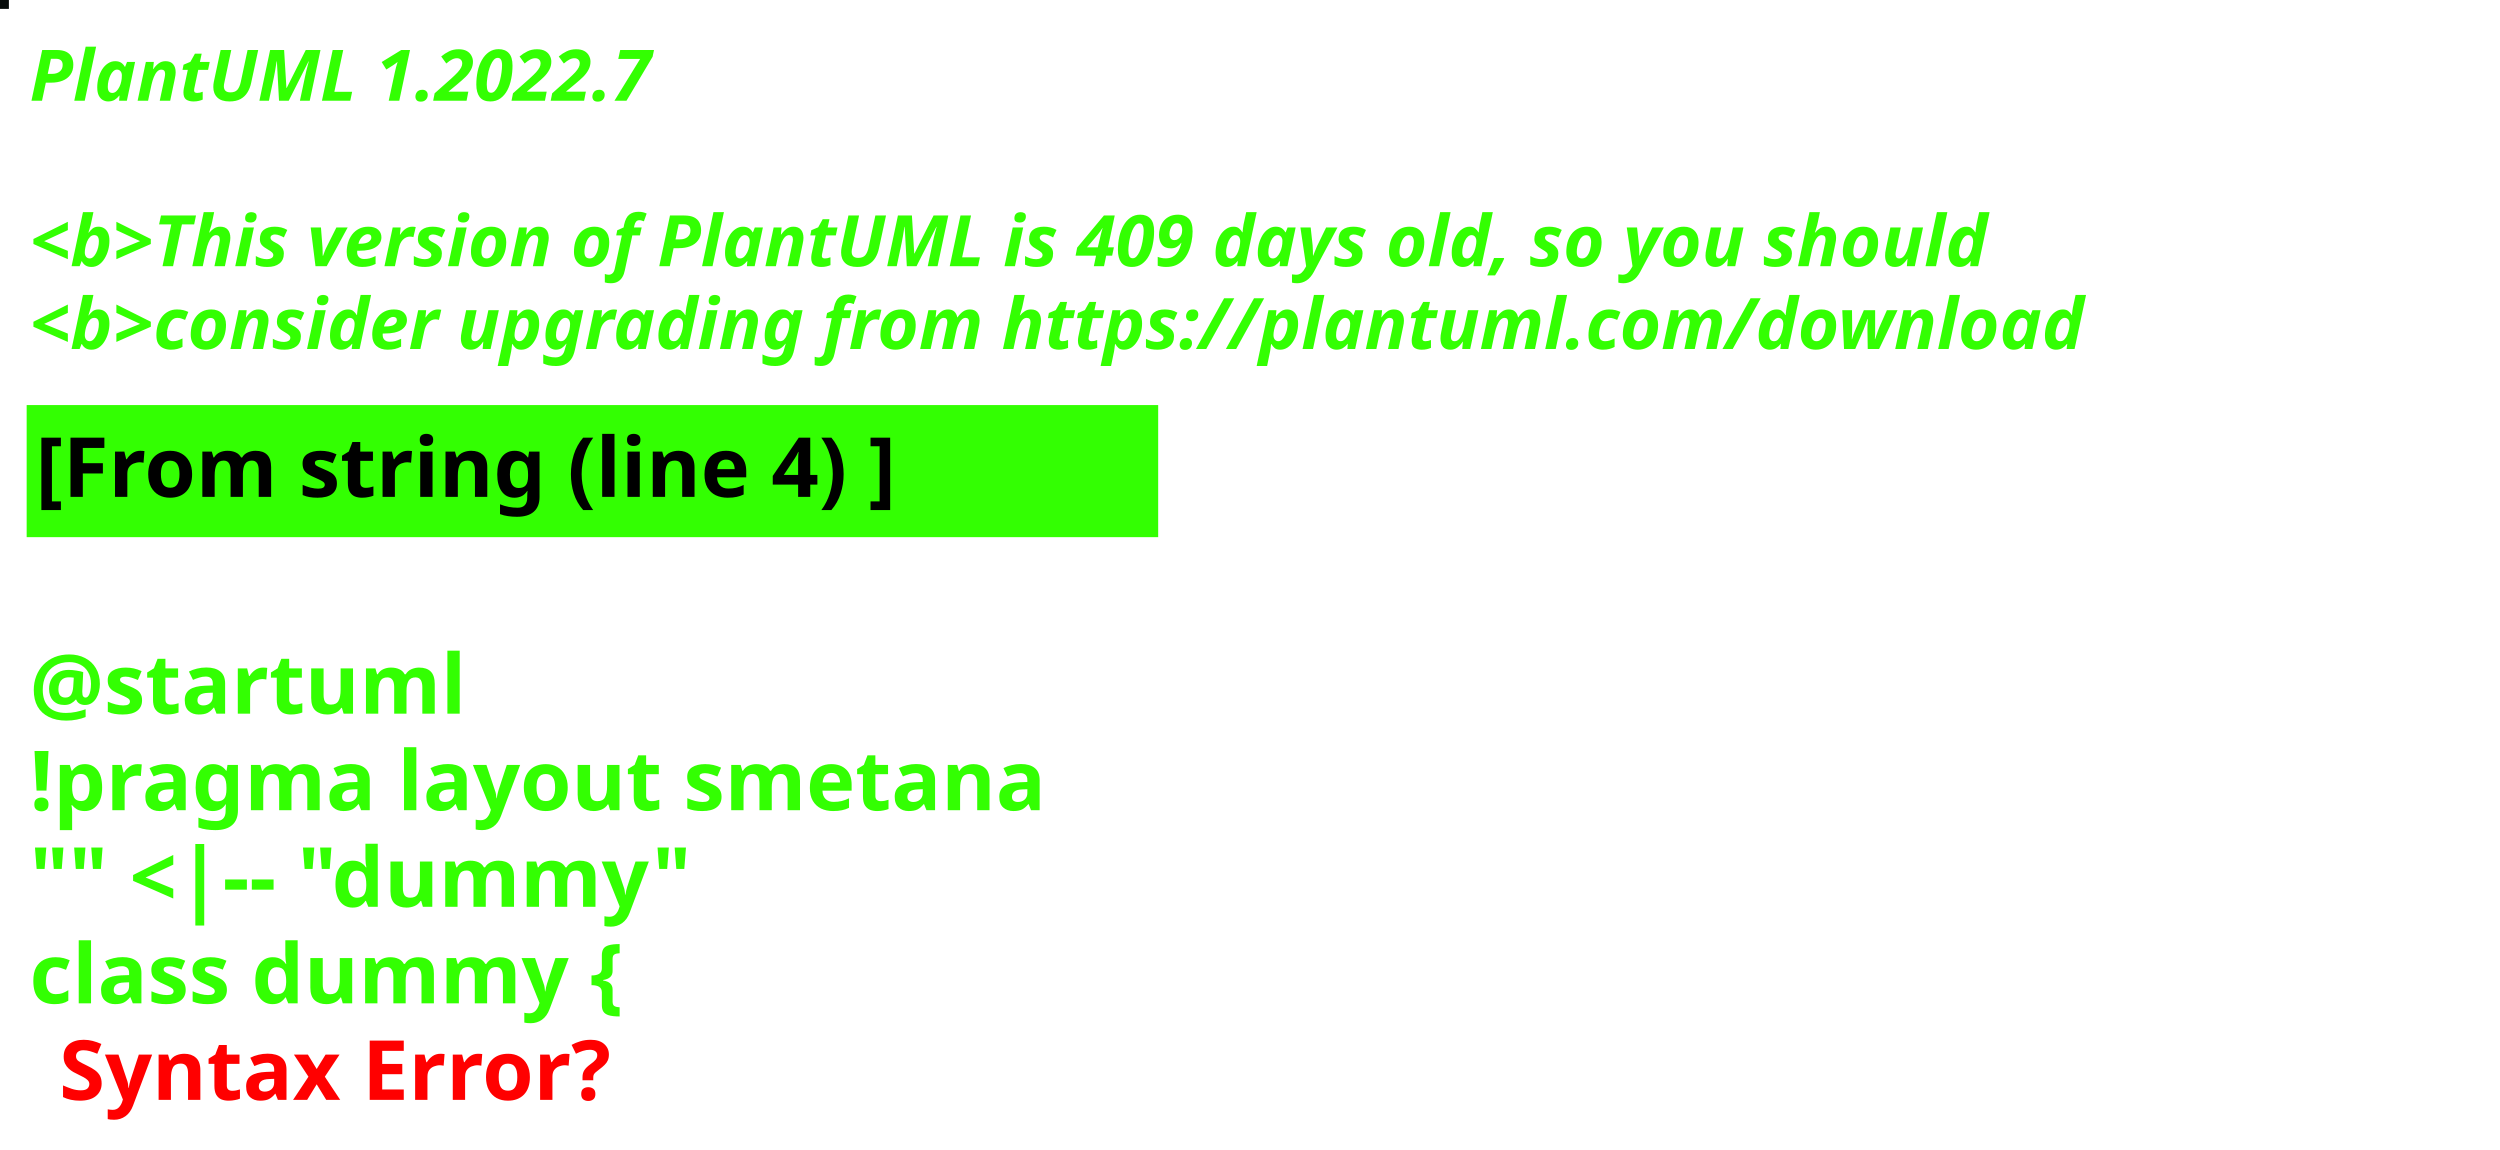
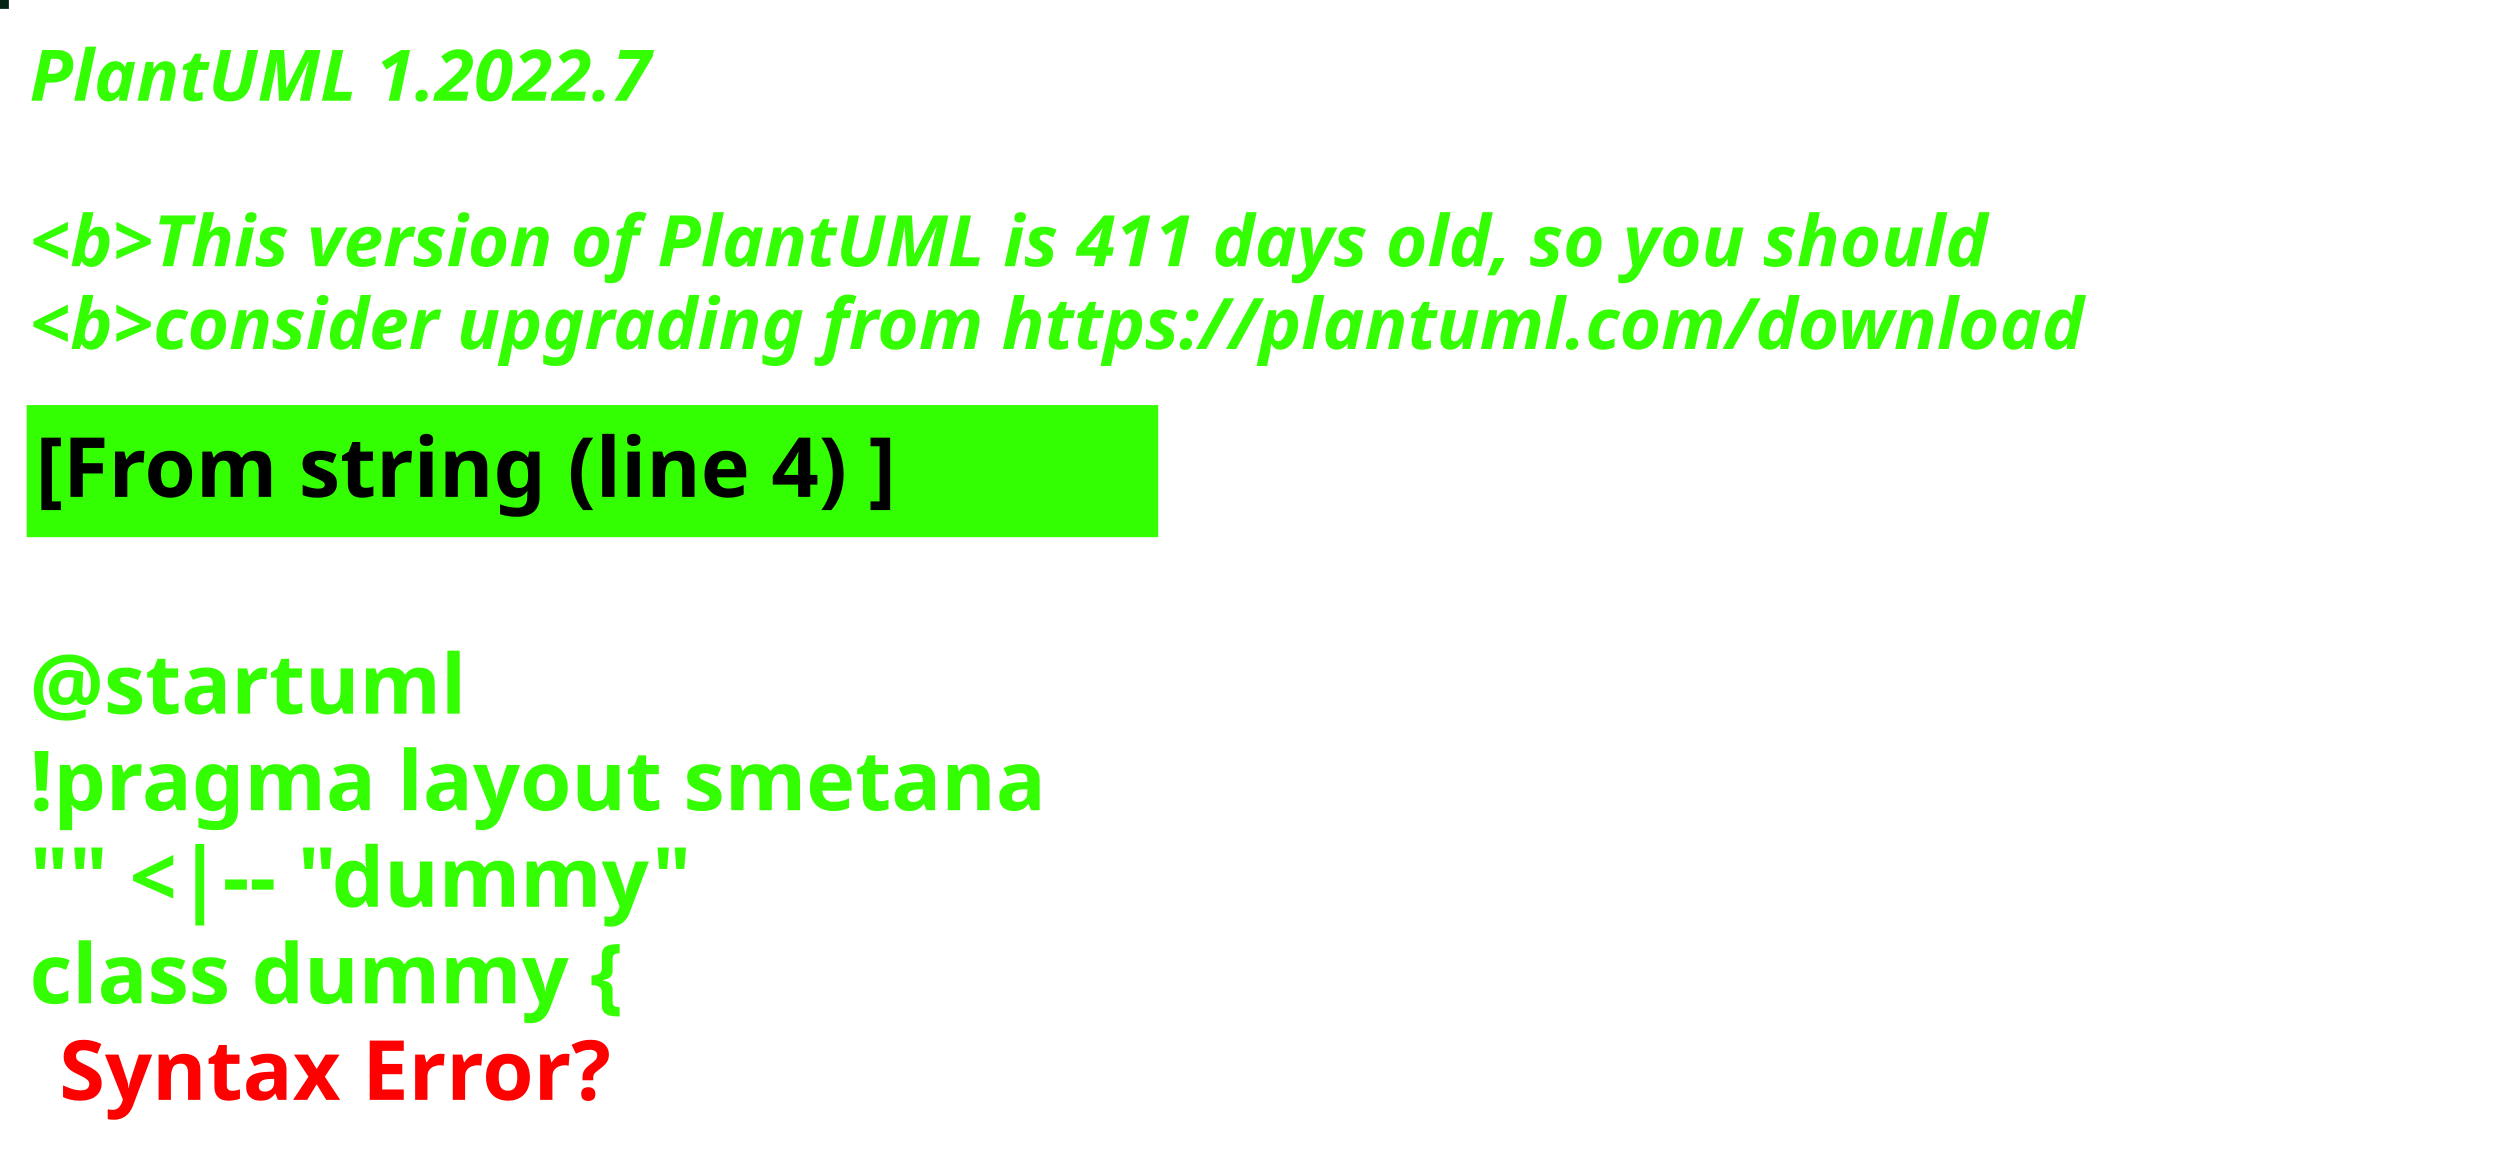
<svg xmlns="http://www.w3.org/2000/svg" contentStyleType="text/css" height="194px" preserveAspectRatio="none" style="width:422px;height:194px;background:#000000;" version="1.1" viewBox="0 0 422 194" width="422px" zoomAndPan="magnify">
  <defs />
  <g>
-     <rect fill="#060B0A" height="1" style="stroke:#060B0A;stroke-width:1.0;" width="1" x="0" y="0" />
+     <rect fill="#042516" height="1" style="stroke:#042516;stroke-width:1.0;" width="1" x="0" y="0" />
    <text fill="#33FF02" font-family="sans-serif" font-size="12" font-style="italic" font-weight="bold" lengthAdjust="spacing" textLength="127" x="5" y="17">PlantUML 1.2022.7</text>
    <text fill="#33FF02" font-family="sans-serif" font-size="12" font-style="italic" font-weight="bold" lengthAdjust="spacing" textLength="4" x="5" y="30.969"> </text>
-     <text fill="#33FF02" font-family="sans-serif" font-size="12" font-style="italic" font-weight="bold" lengthAdjust="spacing" textLength="399" x="5" y="44.938">&lt;b&gt;This version of PlantUML is 409 days old, so you should</text>
+     <text fill="#33FF02" font-family="sans-serif" font-size="12" font-style="italic" font-weight="bold" lengthAdjust="spacing" textLength="399" x="5" y="44.938">&lt;b&gt;This version of PlantUML is 411 days old, so you should</text>
    <text fill="#33FF02" font-family="sans-serif" font-size="12" font-style="italic" font-weight="bold" lengthAdjust="spacing" textLength="408" x="5" y="58.906">&lt;b&gt;consider upgrading from https://plantuml.com/download</text>
    <rect fill="#33FF02" height="21.297" style="stroke:#33FF02;stroke-width:1.0;" width="190" x="5" y="68.875" />
    <text fill="#000000" font-family="sans-serif" font-size="14" font-weight="bold" lengthAdjust="spacing" textLength="168" x="6" y="83.875">[From string (line 4) ]</text>
    <text fill="#33FF02" font-family="sans-serif" font-size="14" font-weight="bold" lengthAdjust="spacing" textLength="5" x="5" y="104.172"> </text>
    <text fill="#33FF02" font-family="sans-serif" font-size="14" font-weight="bold" lengthAdjust="spacing" textLength="79" x="5" y="120.469">@startuml</text>
    <text fill="#33FF02" font-family="sans-serif" font-size="14" font-weight="bold" lengthAdjust="spacing" textLength="190" x="5" y="136.766">!pragma layout smetana</text>
    <text fill="#33FF02" font-family="sans-serif" font-size="14" font-weight="bold" lengthAdjust="spacing" textLength="124" x="5" y="153.062">"" &lt;|-- "dummy"</text>
    <text fill="#33FF02" font-family="sans-serif" font-size="14" font-weight="bold" lengthAdjust="spacing" text-decoration="wavy underline" textLength="117" x="5" y="169.359">class dummy {</text>
    <text fill="#FF0000" font-family="sans-serif" font-size="14" font-weight="bold" lengthAdjust="spacing" textLength="106" x="10" y="185.656">Syntax Error?</text>
  </g>
</svg>
